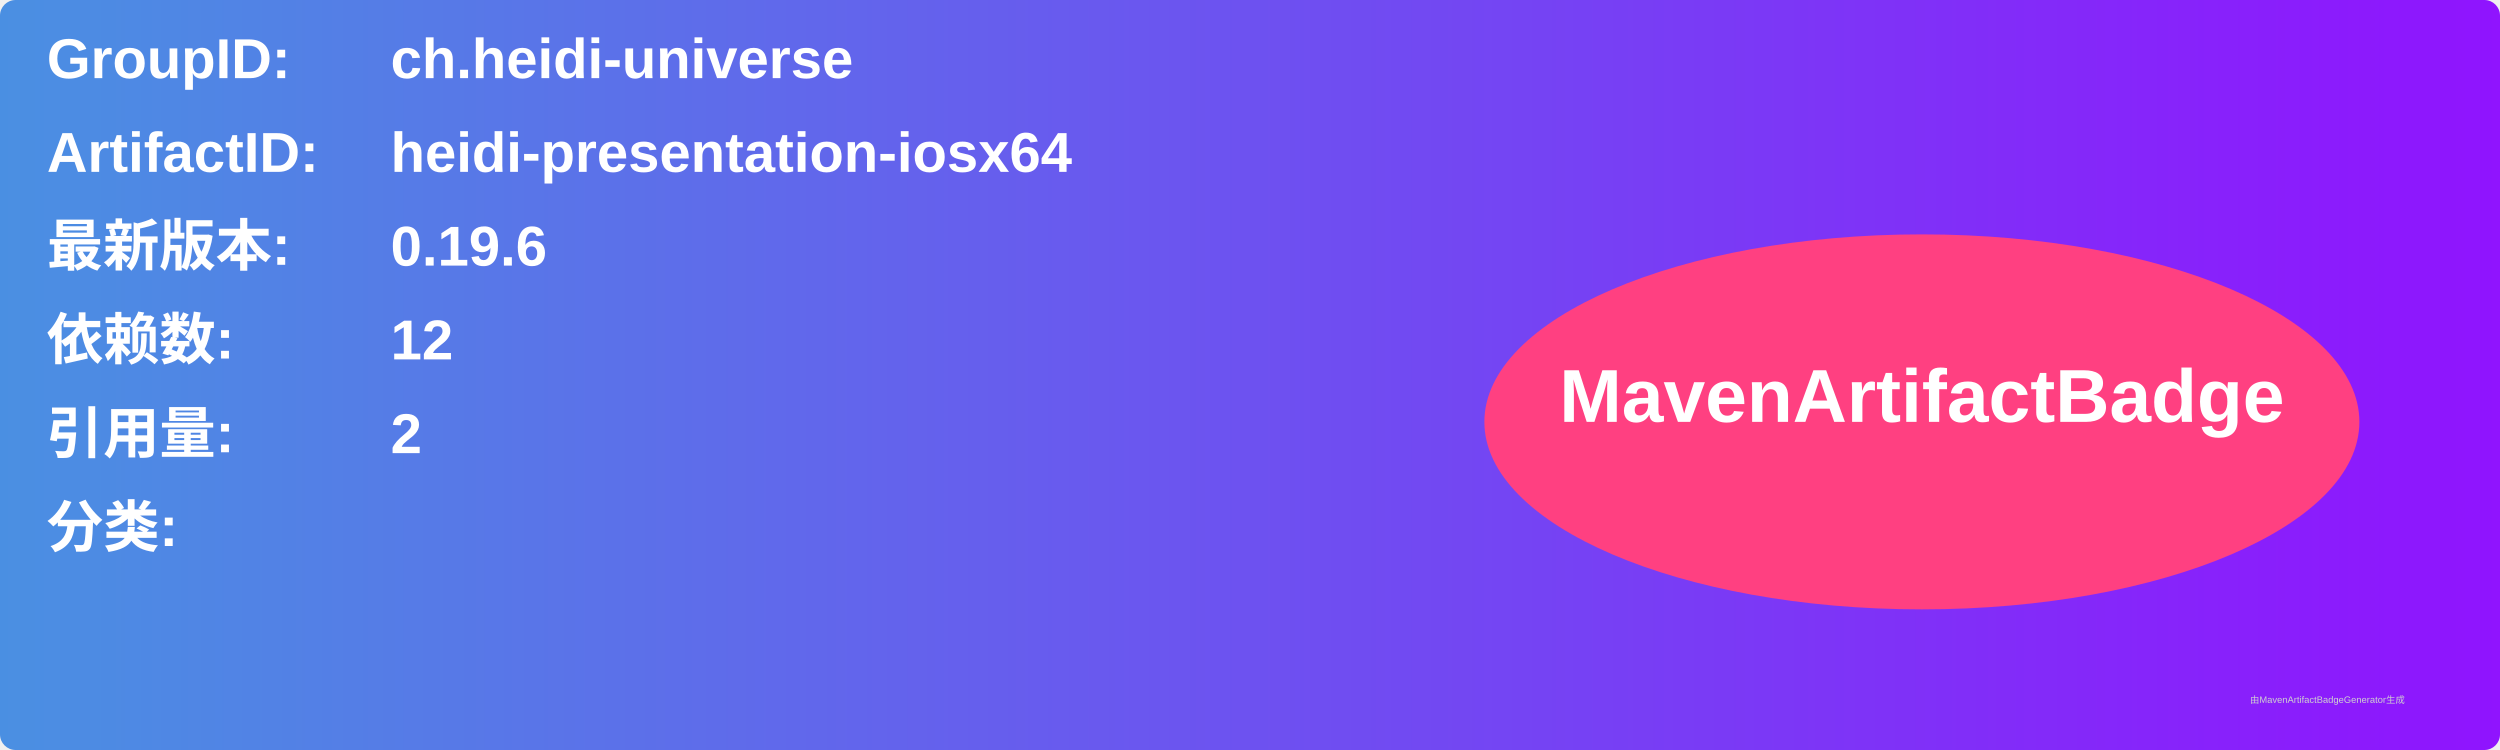
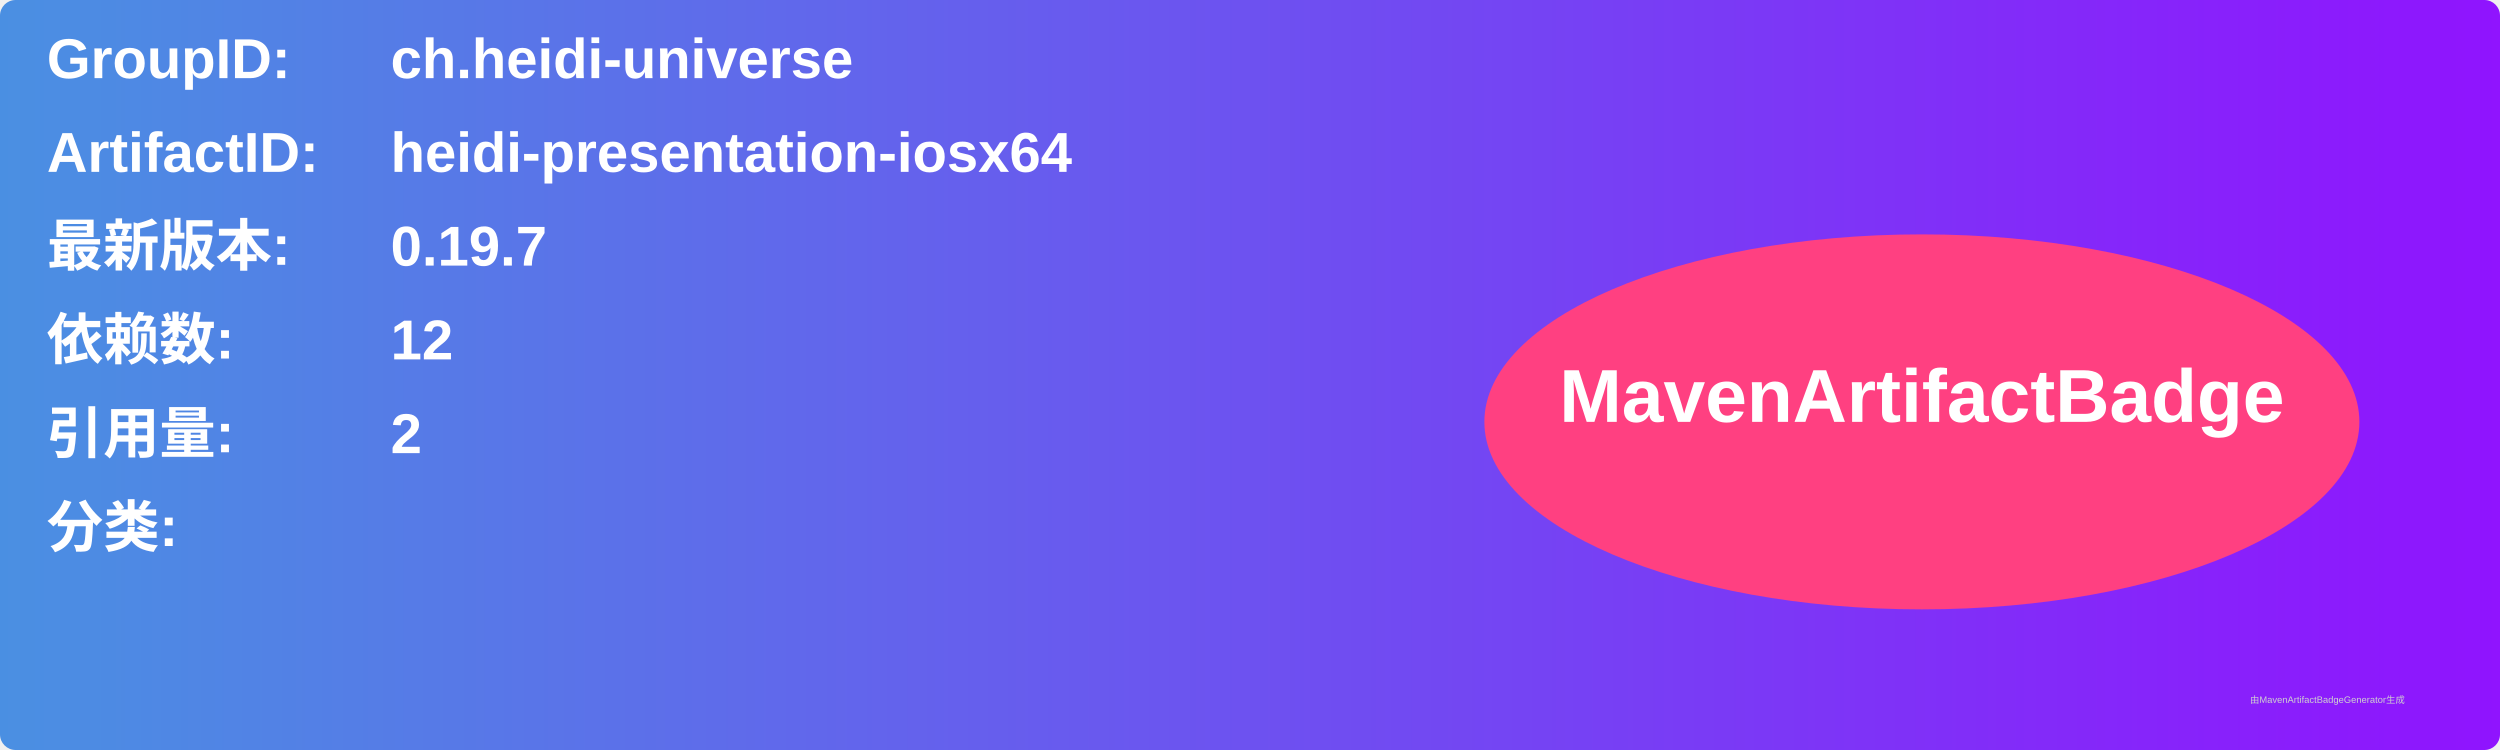
<svg xmlns="http://www.w3.org/2000/svg" width="800" height="240" viewBox="0 0 800 240">
  <linearGradient id="grad" x1="0%" y1="0%" x2="100%" y2="0%">
    <stop offset="0%" stop-color="#4a90e2" />
    <stop offset="100%" stop-color="#9013fe" />
  </linearGradient>
  <rect width="100%" height="100%" rx="5" ry="5" fill="url(#grad)" />
  <g transform="translate(15, 15)">
    <text x="0" y="10" font-family="Arial" font-size="18" fill="white" font-weight="bold" width="260">GroupID:</text>
    <text x="110" y="10" font-family="Arial" font-size="18" fill="white" font-weight="bold" width="460">ch.heidi-universe</text>
    <text x="0" y="40" font-family="Arial" font-size="18" fill="white" font-weight="bold" width="260">ArtifactID:</text>
    <text x="110" y="40" font-family="Arial" font-size="18" fill="white" font-weight="bold" width="460">heidi-presentation-iosx64</text>
    <text x="0" y="70" font-family="Arial" font-size="18" fill="white" font-weight="bold">最新版本:</text>
    <text x="110" y="70" font-family="Arial" font-size="18" fill="white" font-weight="bold">
-       <tspan font-weight="bold">0.19.6</tspan>
+       <tspan font-weight="bold">0.19.7</tspan>
    </text>
    <text x="0" y="100" font-family="Arial" font-size="18" fill="white" font-weight="bold">依赖数: </text>
    <text x="110" y="100" font-family="Arial" font-size="18" fill="white">
      <tspan font-weight="bold">12</tspan>
    </text>
    <text x="0" y="130" font-family="Arial" font-size="18" fill="white" font-weight="bold">引用量: </text>
    <text x="110" y="130" font-family="Arial" font-size="18" fill="white">
      <tspan font-weight="bold">2</tspan>
    </text>
    <text x="0" y="160" font-family="Arial" font-size="18" fill="white" font-weight="bold">分类:</text>
    <text x="10" y="190" font-family="Arial" font-size="10" fill="white">
      <tspan font-weight="bold" />
    </text>
    <ellipse cx="600" cy="120" rx="140" ry="60" fill="#ff4081" />
    <text x="600" y="120" text-anchor="middle" font-family="Arial" font-size="24" fill="white" font-weight="bold">MavenArtifactBadge</text>
  </g>
  <text x="720" y="225" font-family="Arial" font-size="3" fill="#d0d0d0">由MavenArtifactBadgeGenerator生成</text>
</svg>
